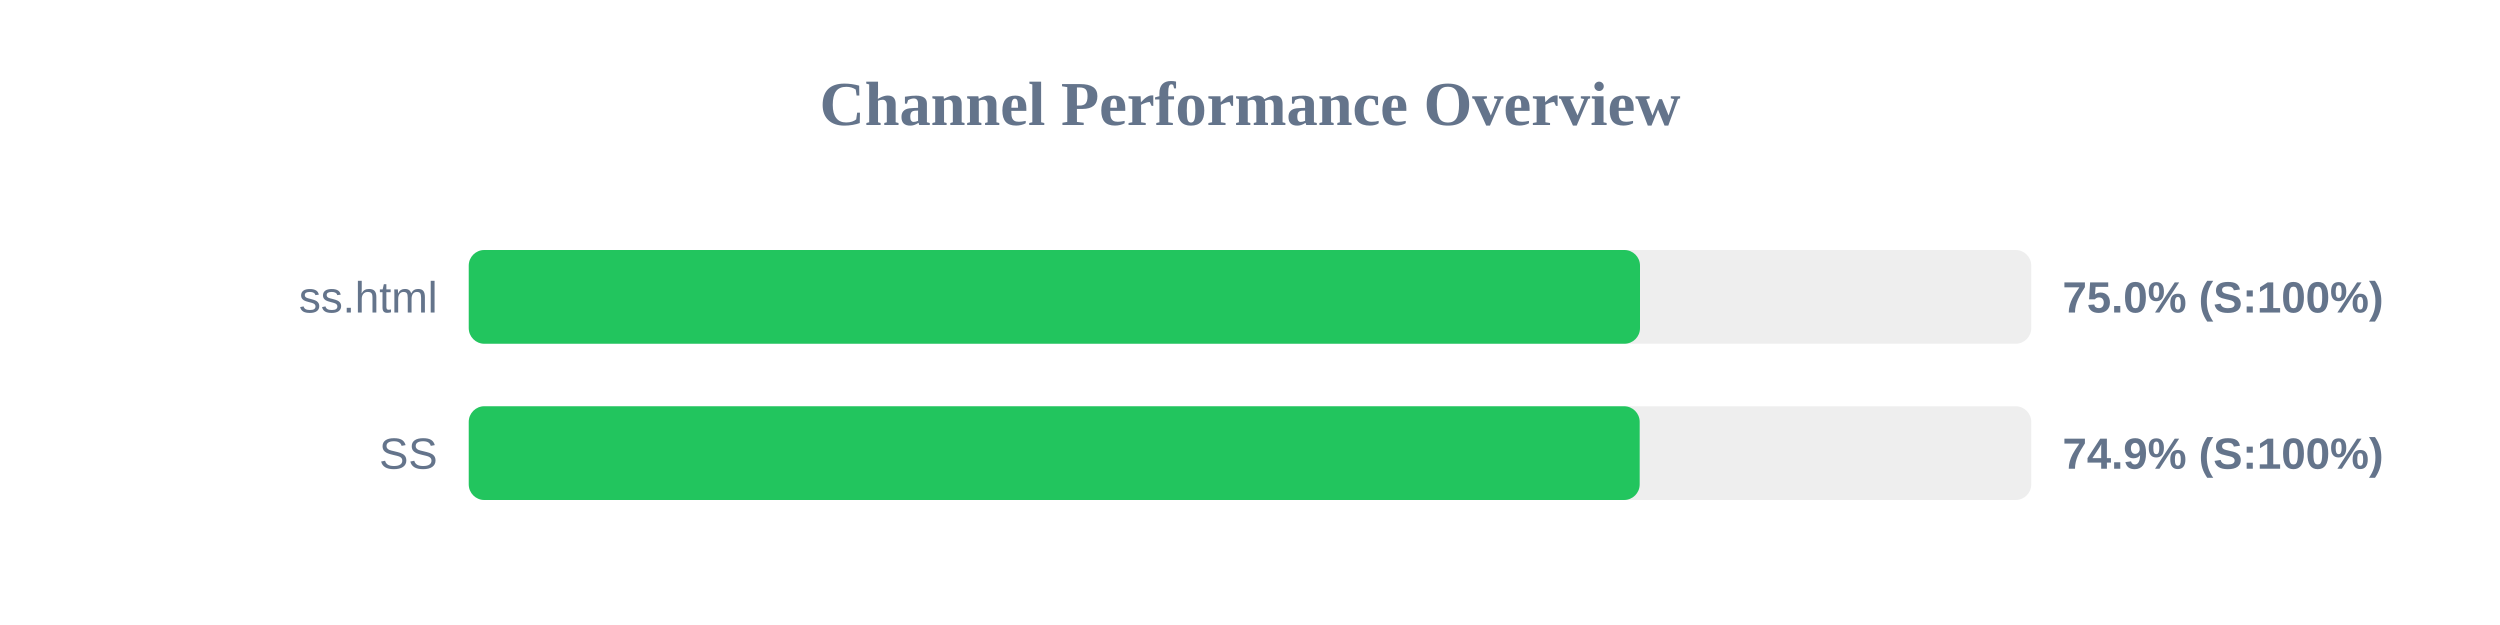
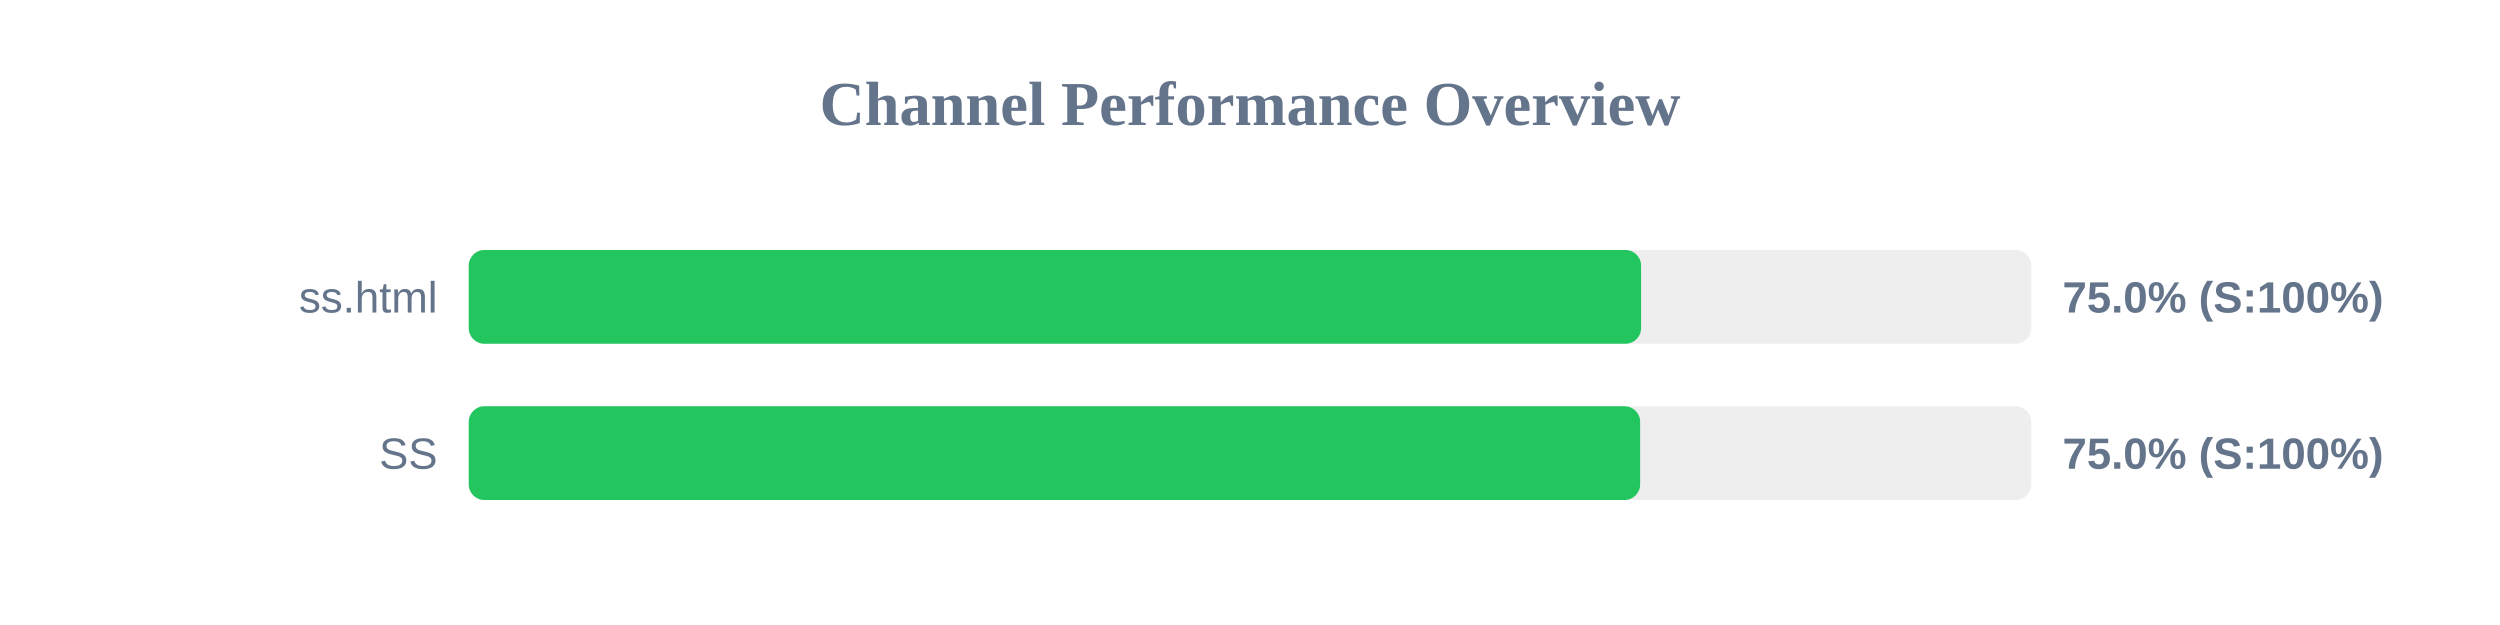
<svg xmlns="http://www.w3.org/2000/svg" width="800" height="200" version="1.1">
  <style>
        .row { font: 14px Arial; fill: #64748b; }
        .score { font: bold 14px Arial; fill: #64748b; }
    </style>
  <text x="400" y="40" text-anchor="middle" font-size="20px" font-weight="bold" fill="#64748b">Channel Performance Overview</text>
  <rect x="150" y="80" width="500" height="30" fill="#eee" rx="5" />
-   <rect x="150" y="80" width="374.8" height="30" fill="#22c55e" rx="5" />
+   <rect x="150" y="80" width="375.15" height="30" fill="#22c55e" rx="5" />
  <text x="140" y="100" text-anchor="end" class="row">ss.html</text>
  <text x="660" y="100" text-anchor="start" class="score">75.0% (S:100%)</text>
  <rect x="150" y="130" width="500" height="30" fill="#eee" rx="5" />
-   <rect x="150" y="130" width="374.7" height="30" fill="#22c55e" rx="5" />
+   <rect x="150" y="130" width="374.85" height="30" fill="#22c55e" rx="5" />
  <text x="140" y="150" text-anchor="end" class="row">SS</text>
-   <text x="660" y="150" text-anchor="start" class="score">74.9% (S:100%)</text>
+   <text x="660" y="150" text-anchor="start" class="score">75.0% (S:100%)</text>
</svg>
